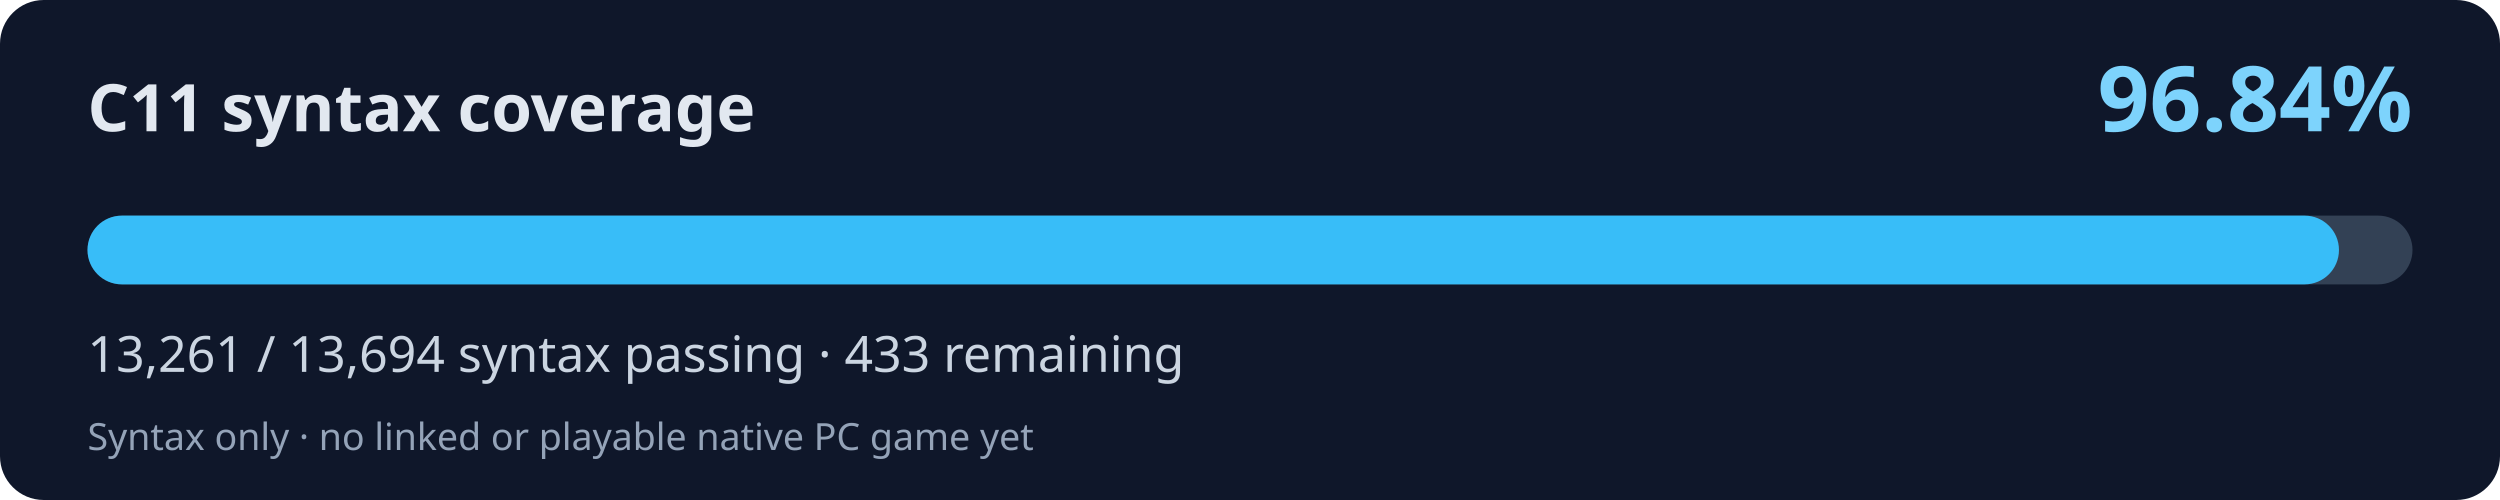
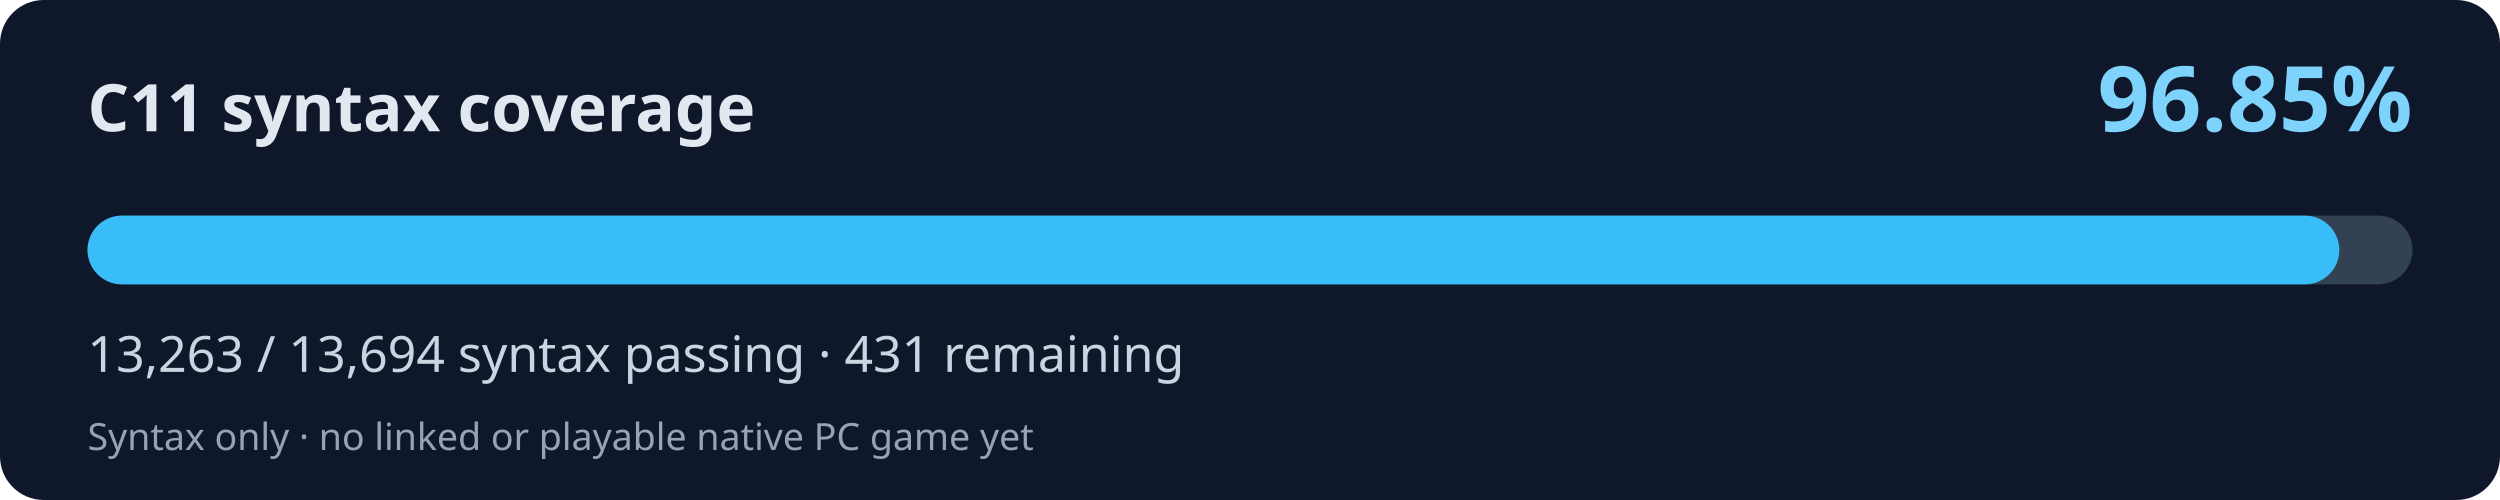
<svg xmlns="http://www.w3.org/2000/svg" width="800" height="160" viewBox="0 0 800 160" role="img" aria-labelledby="title desc">
  <rect width="800" height="160" rx="14" fill="#0f172a" />
  <text x="28" y="42" fill="#e2e8f0" font-family="system-ui,Segoe UI,sans-serif" font-weight="700" font-size="21">C11 syntax coverage</text>
-   <text x="772" y="42" fill="#7dd3fc" font-family="system-ui,Segoe UI,sans-serif" font-weight="700" font-size="29" text-anchor="end">96.84%</text>
+   <text x="772" y="42" fill="#7dd3fc" font-family="system-ui,Segoe UI,sans-serif" font-weight="700" font-size="29" text-anchor="end">96.85%</text>
  <rect x="28" y="69" width="744" height="22" rx="11" fill="#334155" />
-   <rect x="28" y="69" width="720.47" height="22" rx="11" fill="#38bdf8" />
-   <text x="28" y="119" fill="#cbd5e1" font-family="system-ui,Segoe UI,sans-serif" font-size="16">13,261 / 13,694 syntax passing · 433 remaining</text>
+   <rect x="28" y="69" width="720.58" height="22" rx="11" fill="#38bdf8" />
+   <text x="28" y="119" fill="#cbd5e1" font-family="system-ui,Segoe UI,sans-serif" font-size="16">13,263 / 13,694 syntax passing · 431 remaining</text>
  <text x="28" y="144" fill="#94a3b8" font-family="system-ui,Segoe UI,sans-serif" font-size="12">Syntax only · no linked or playable native PC game yet</text>
</svg>
